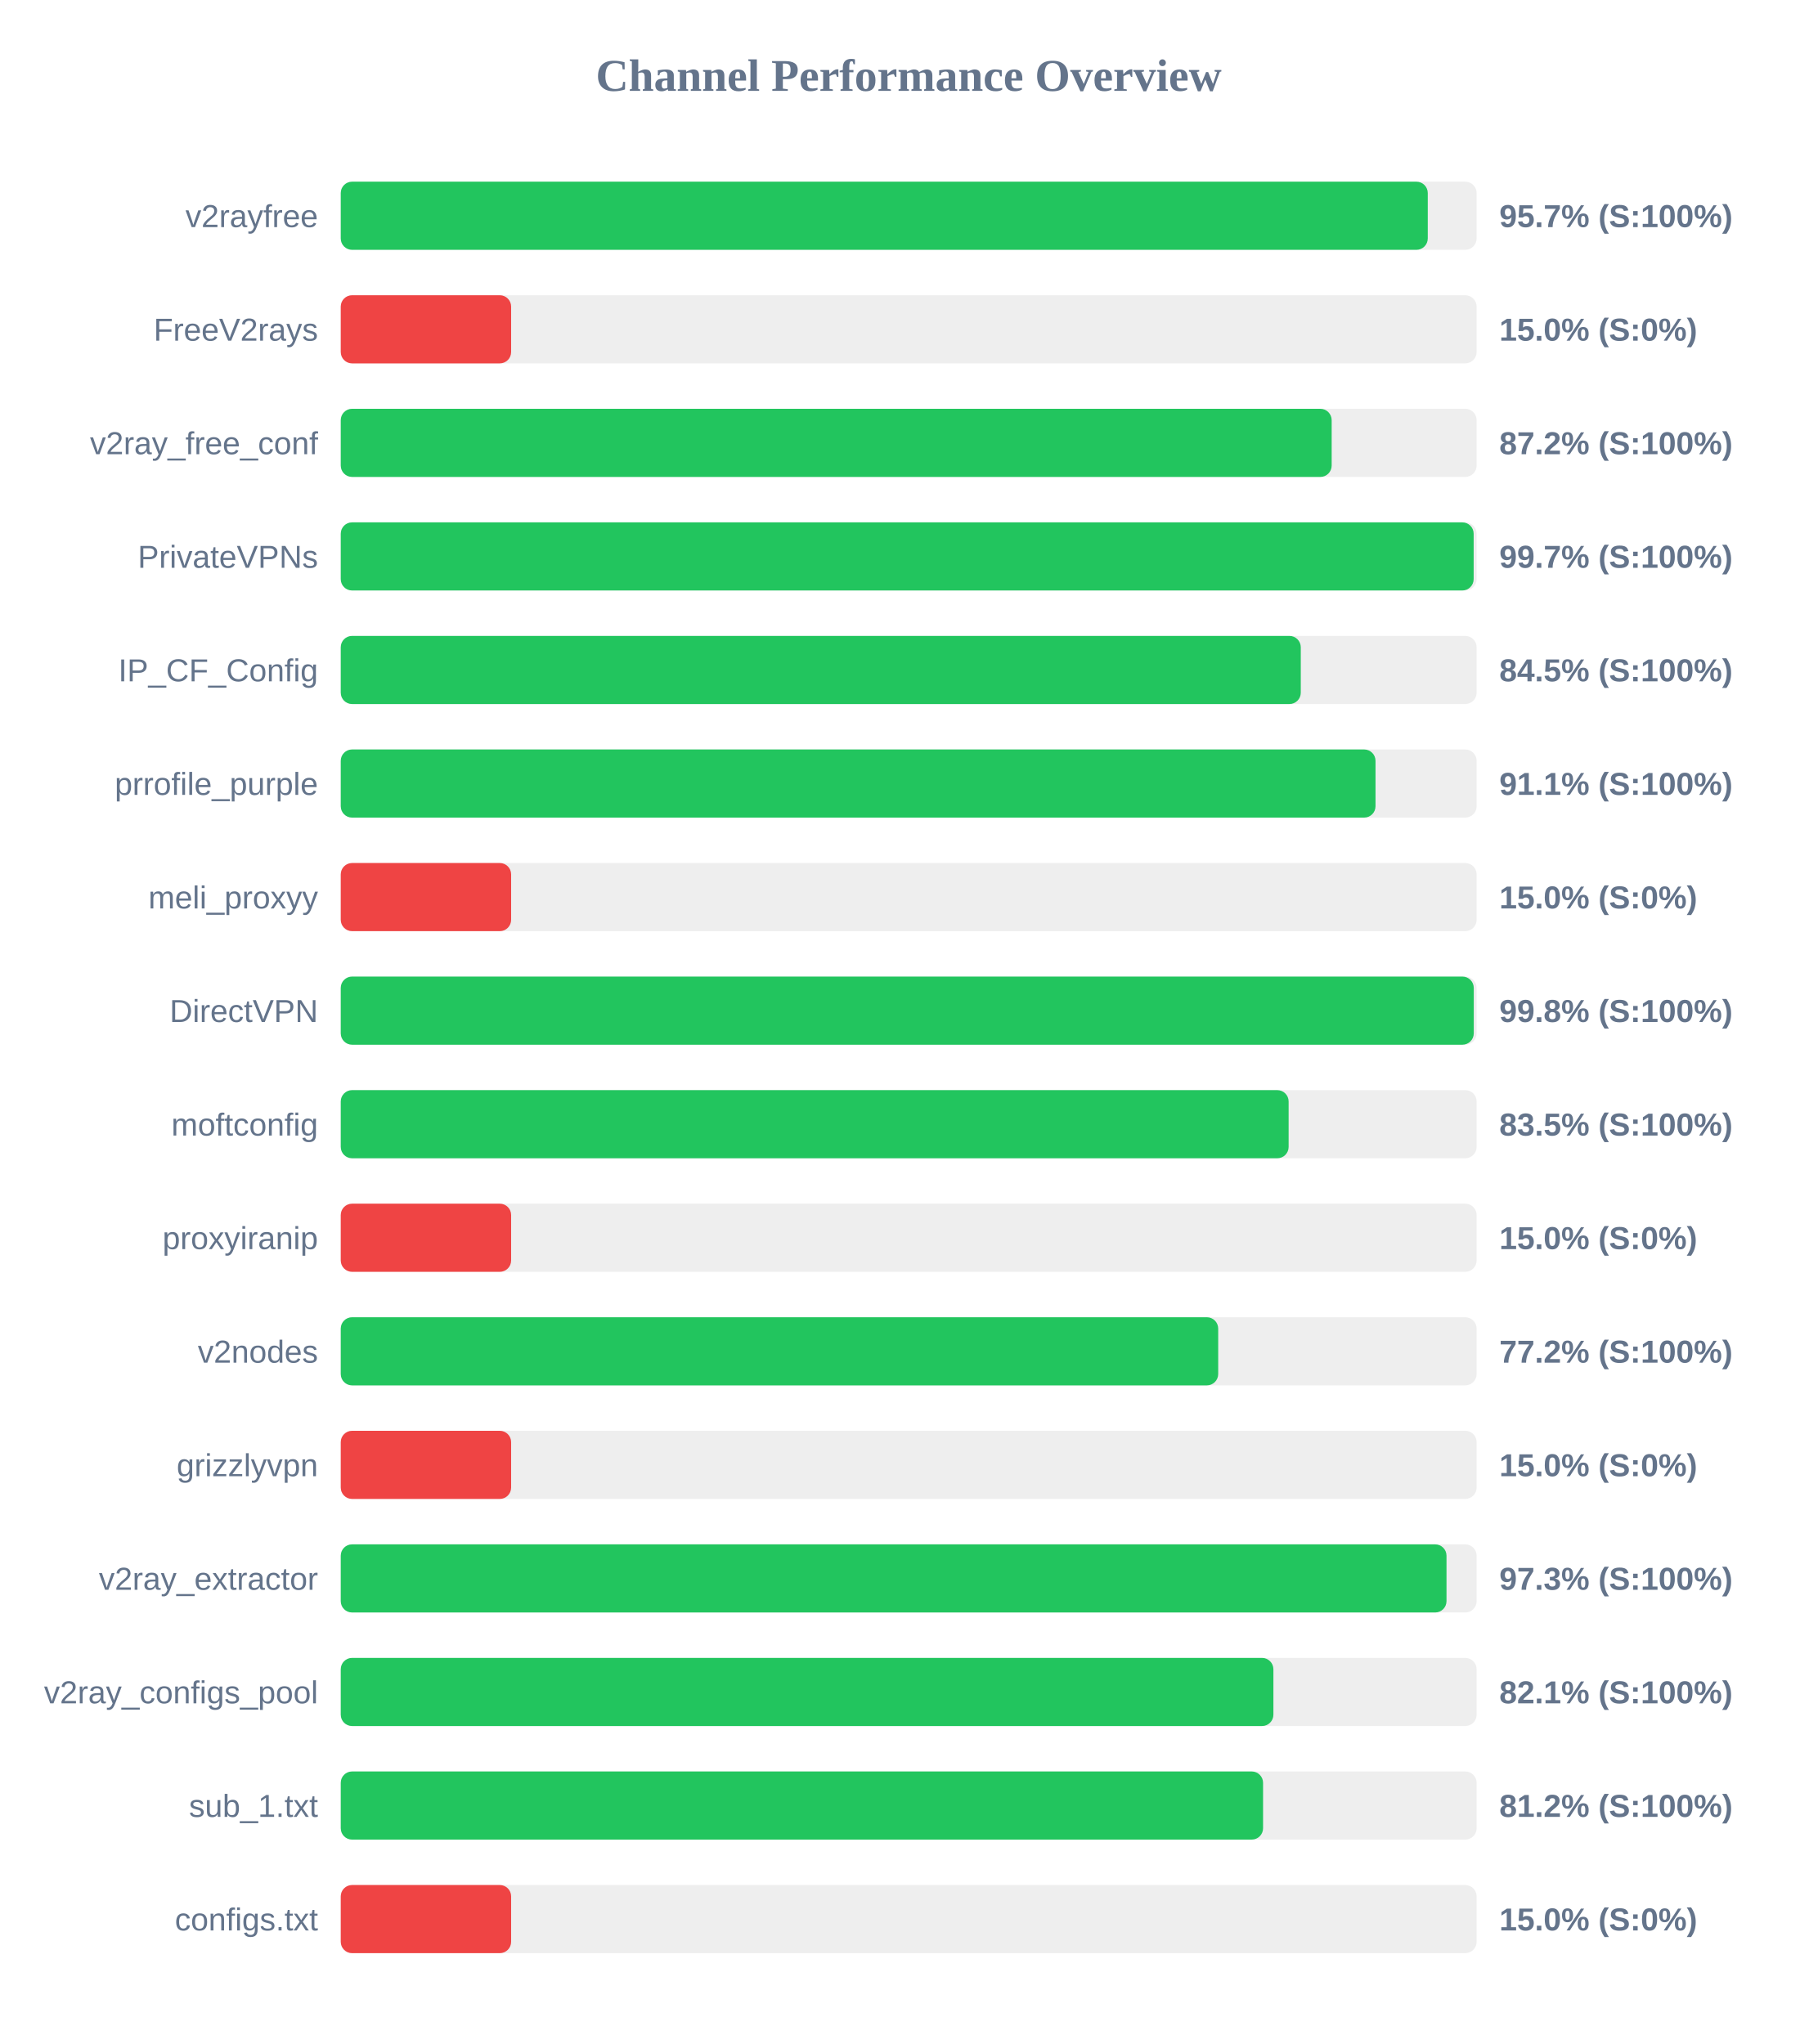
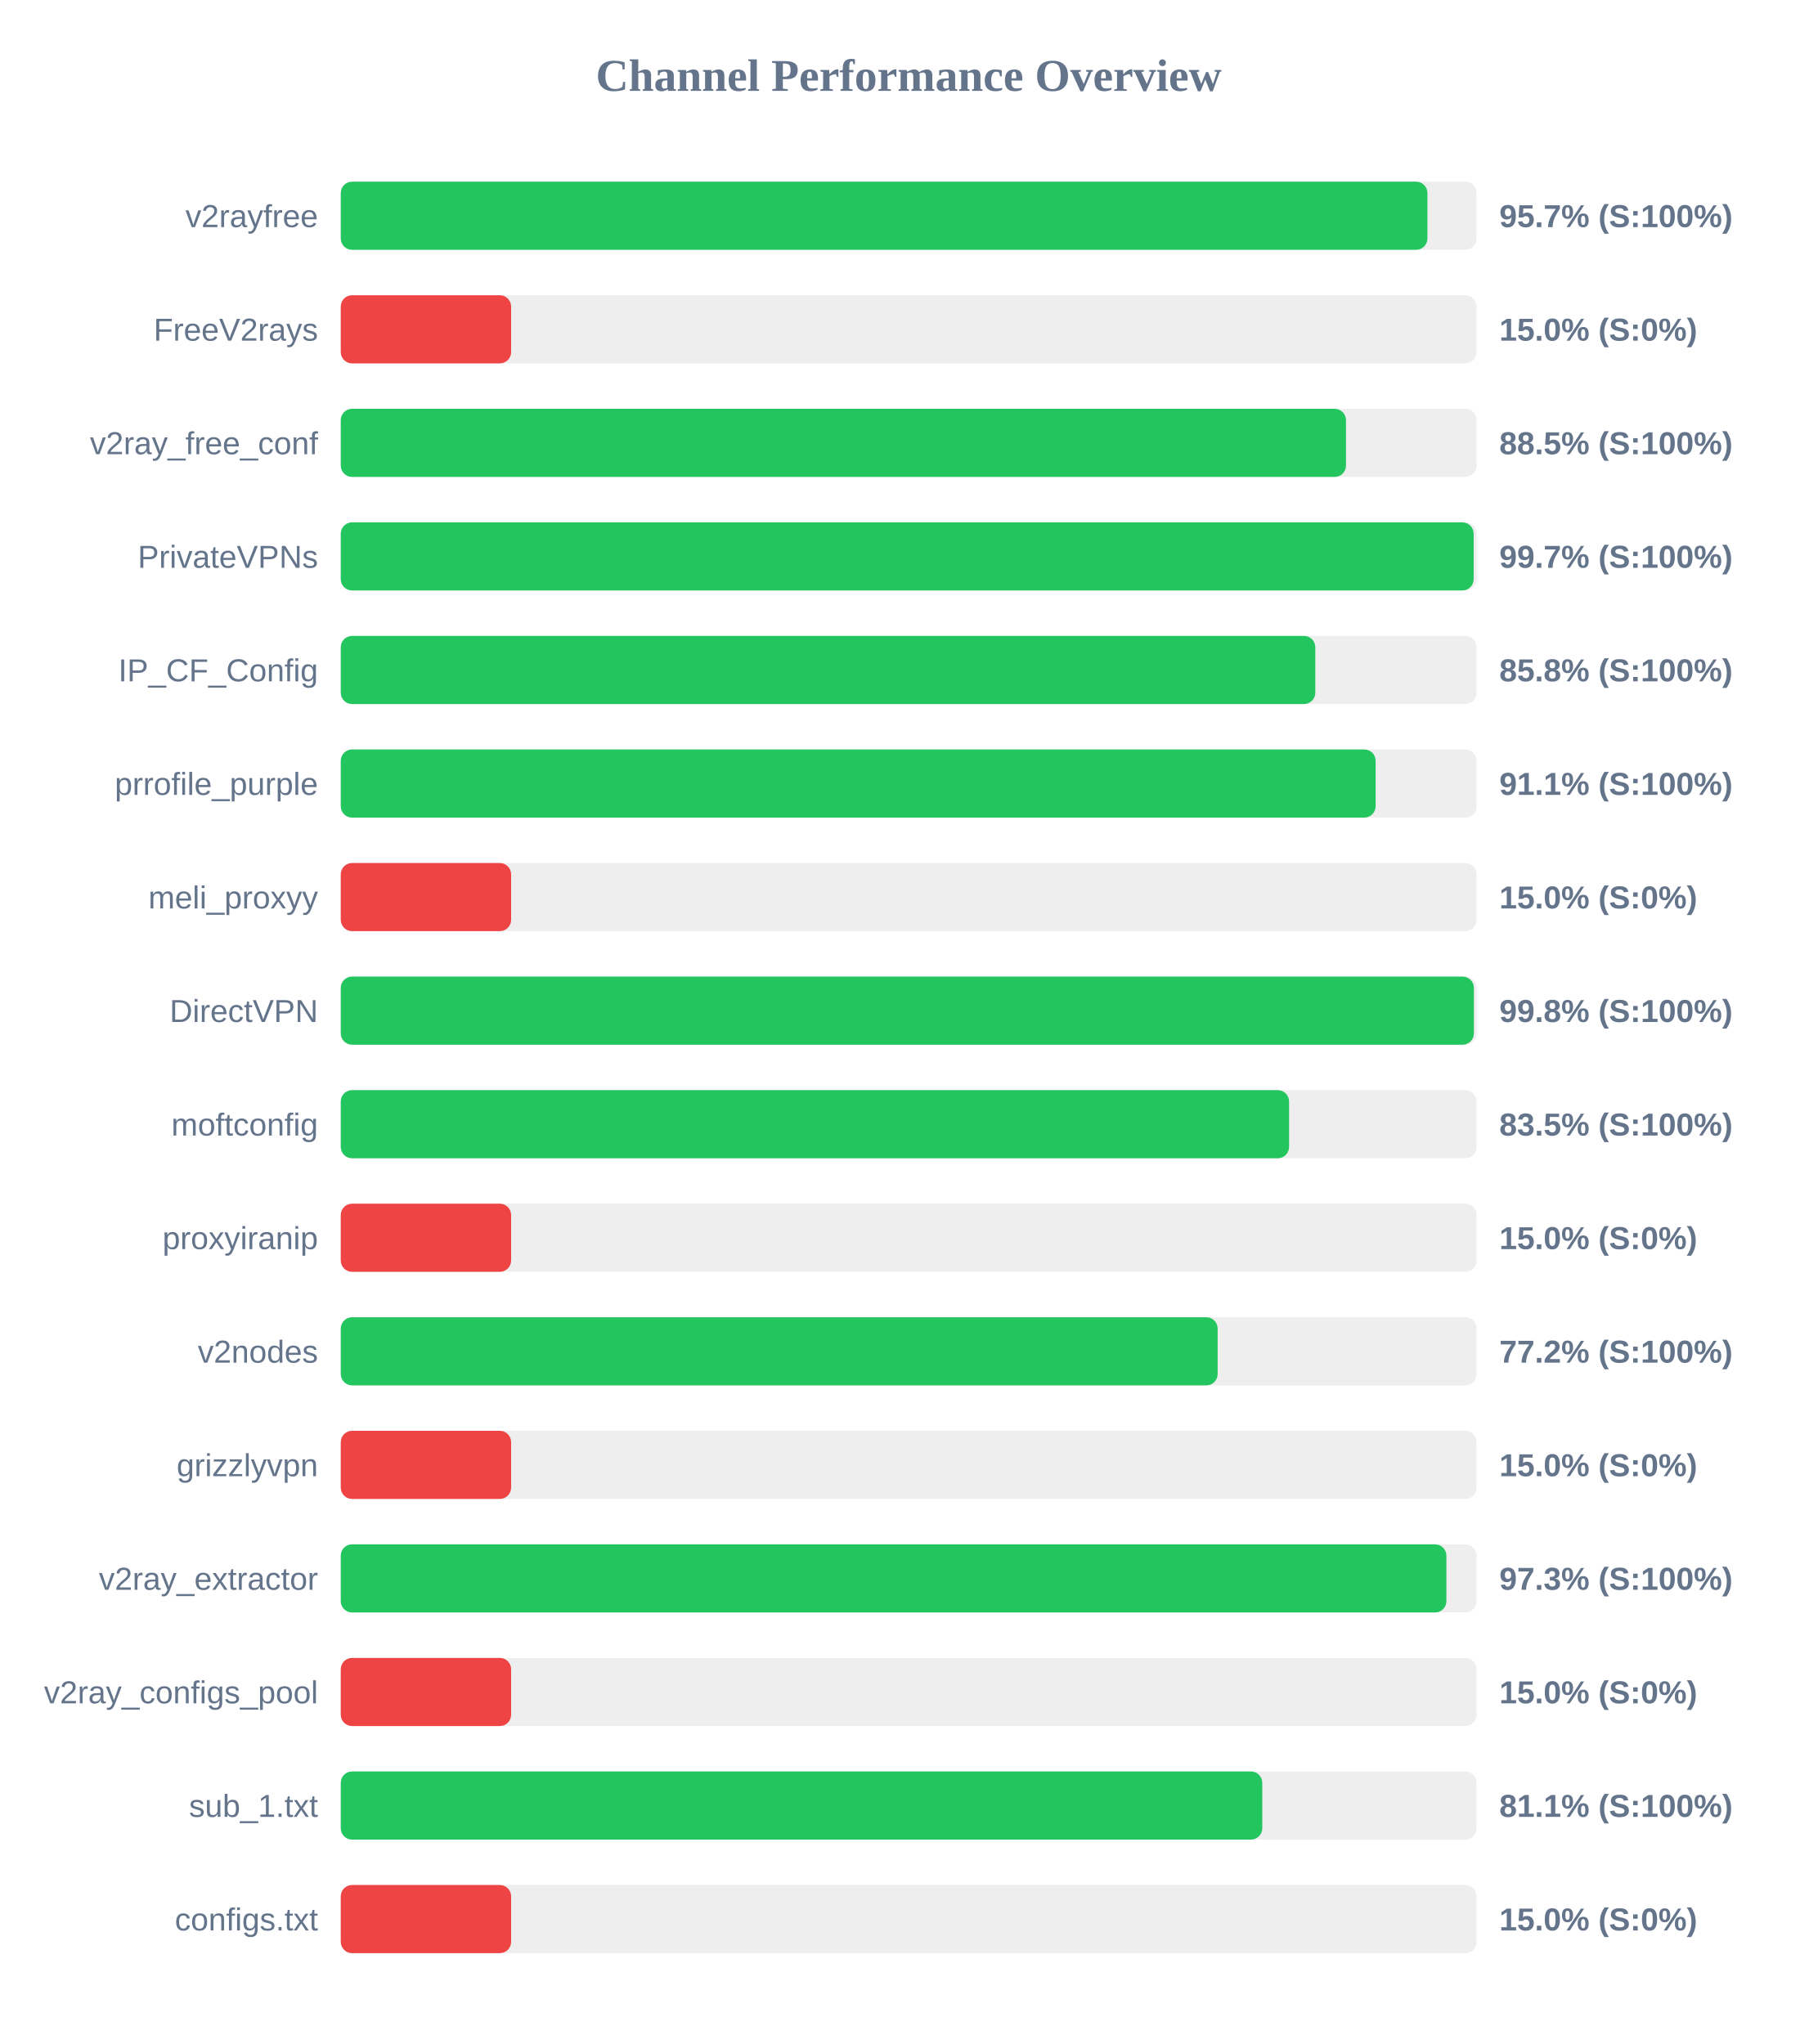
<svg xmlns="http://www.w3.org/2000/svg" width="800" height="900" version="1.1">
  <style>
        .row { font: 14px Arial; fill: #64748b; }
        .score { font: bold 14px Arial; fill: #64748b; }
    </style>
  <text x="400" y="40" text-anchor="middle" font-size="20px" font-weight="bold" fill="#64748b">Channel Performance Overview</text>
  <rect x="150" y="80" width="500" height="30" fill="#eee" rx="5" />
-   <rect x="150" y="80" width="478.5" height="30" fill="#22c55e" rx="5" />
+   <rect x="150" y="80" width="478.35" height="30" fill="#22c55e" rx="5" />
  <text x="140" y="100" text-anchor="end" class="row">v2rayfree</text>
  <text x="660" y="100" text-anchor="start" class="score">95.7% (S:100%)</text>
  <rect x="150" y="130" width="500" height="30" fill="#eee" rx="5" />
  <rect x="150" y="130" width="75.0" height="30" fill="#ef4444" rx="5" />
  <text x="140" y="150" text-anchor="end" class="row">FreeV2rays</text>
  <text x="660" y="150" text-anchor="start" class="score">15.0% (S:0%)</text>
  <rect x="150" y="180" width="500" height="30" fill="#eee" rx="5" />
-   <rect x="150" y="180" width="436.2" height="30" fill="#22c55e" rx="5" />
+   <rect x="150" y="180" width="442.5" height="30" fill="#22c55e" rx="5" />
  <text x="140" y="200" text-anchor="end" class="row">v2ray_free_conf</text>
-   <text x="660" y="200" text-anchor="start" class="score">87.2% (S:100%)</text>
+   <text x="660" y="200" text-anchor="start" class="score">88.5% (S:100%)</text>
  <rect x="150" y="230" width="500" height="30" fill="#eee" rx="5" />
  <rect x="150" y="230" width="498.7" height="30" fill="#22c55e" rx="5" />
  <text x="140" y="250" text-anchor="end" class="row">PrivateVPNs</text>
  <text x="660" y="250" text-anchor="start" class="score">99.7% (S:100%)</text>
  <rect x="150" y="280" width="500" height="30" fill="#eee" rx="5" />
-   <rect x="150" y="280" width="422.6" height="30" fill="#22c55e" rx="5" />
+   <rect x="150" y="280" width="429.0" height="30" fill="#22c55e" rx="5" />
  <text x="140" y="300" text-anchor="end" class="row">IP_CF_Config</text>
-   <text x="660" y="300" text-anchor="start" class="score">84.5% (S:100%)</text>
+   <text x="660" y="300" text-anchor="start" class="score">85.8% (S:100%)</text>
  <rect x="150" y="330" width="500" height="30" fill="#eee" rx="5" />
-   <rect x="150" y="330" width="455.5" height="30" fill="#22c55e" rx="5" />
+   <rect x="150" y="330" width="455.55" height="30" fill="#22c55e" rx="5" />
  <text x="140" y="350" text-anchor="end" class="row">prrofile_purple</text>
  <text x="660" y="350" text-anchor="start" class="score">91.1% (S:100%)</text>
  <rect x="150" y="380" width="500" height="30" fill="#eee" rx="5" />
  <rect x="150" y="380" width="75.0" height="30" fill="#ef4444" rx="5" />
  <text x="140" y="400" text-anchor="end" class="row">meli_proxyy</text>
  <text x="660" y="400" text-anchor="start" class="score">15.0% (S:0%)</text>
  <rect x="150" y="430" width="500" height="30" fill="#eee" rx="5" />
-   <rect x="150" y="430" width="498.75" height="30" fill="#22c55e" rx="5" />
+   <rect x="150" y="430" width="498.8" height="30" fill="#22c55e" rx="5" />
  <text x="140" y="450" text-anchor="end" class="row">DirectVPN</text>
  <text x="660" y="450" text-anchor="start" class="score">99.8% (S:100%)</text>
  <rect x="150" y="480" width="500" height="30" fill="#eee" rx="5" />
-   <rect x="150" y="480" width="417.25" height="30" fill="#22c55e" rx="5" />
+   <rect x="150" y="480" width="417.45" height="30" fill="#22c55e" rx="5" />
  <text x="140" y="500" text-anchor="end" class="row">moftconfig</text>
  <text x="660" y="500" text-anchor="start" class="score">83.5% (S:100%)</text>
  <rect x="150" y="530" width="500" height="30" fill="#eee" rx="5" />
  <rect x="150" y="530" width="75.0" height="30" fill="#ef4444" rx="5" />
  <text x="140" y="550" text-anchor="end" class="row">proxyiranip</text>
  <text x="660" y="550" text-anchor="start" class="score">15.0% (S:0%)</text>
  <rect x="150" y="580" width="500" height="30" fill="#eee" rx="5" />
-   <rect x="150" y="580" width="386.25" height="30" fill="#22c55e" rx="5" />
+   <rect x="150" y="580" width="386.0" height="30" fill="#22c55e" rx="5" />
  <text x="140" y="600" text-anchor="end" class="row">v2nodes</text>
  <text x="660" y="600" text-anchor="start" class="score">77.2% (S:100%)</text>
  <rect x="150" y="630" width="500" height="30" fill="#eee" rx="5" />
  <rect x="150" y="630" width="75.0" height="30" fill="#ef4444" rx="5" />
  <text x="140" y="650" text-anchor="end" class="row">grizzlyvpn</text>
  <text x="660" y="650" text-anchor="start" class="score">15.0% (S:0%)</text>
  <rect x="150" y="680" width="500" height="30" fill="#eee" rx="5" />
-   <rect x="150" y="680" width="486.75" height="30" fill="#22c55e" rx="5" />
+   <rect x="150" y="680" width="486.7" height="30" fill="#22c55e" rx="5" />
  <text x="140" y="700" text-anchor="end" class="row">v2ray_extractor</text>
  <text x="660" y="700" text-anchor="start" class="score">97.3% (S:100%)</text>
  <rect x="150" y="730" width="500" height="30" fill="#eee" rx="5" />
-   <rect x="150" y="730" width="410.55" height="30" fill="#22c55e" rx="5" />
+   <rect x="150" y="730" width="75.0" height="30" fill="#ef4444" rx="5" />
  <text x="140" y="750" text-anchor="end" class="row">v2ray_configs_pool</text>
-   <text x="660" y="750" text-anchor="start" class="score">82.1% (S:100%)</text>
+   <text x="660" y="750" text-anchor="start" class="score">15.0% (S:0%)</text>
  <rect x="150" y="780" width="500" height="30" fill="#eee" rx="5" />
-   <rect x="150" y="780" width="406.0" height="30" fill="#22c55e" rx="5" />
+   <rect x="150" y="780" width="405.65" height="30" fill="#22c55e" rx="5" />
  <text x="140" y="800" text-anchor="end" class="row">sub_1.txt</text>
-   <text x="660" y="800" text-anchor="start" class="score">81.2% (S:100%)</text>
+   <text x="660" y="800" text-anchor="start" class="score">81.1% (S:100%)</text>
  <rect x="150" y="830" width="500" height="30" fill="#eee" rx="5" />
  <rect x="150" y="830" width="75.0" height="30" fill="#ef4444" rx="5" />
  <text x="140" y="850" text-anchor="end" class="row">configs.txt</text>
  <text x="660" y="850" text-anchor="start" class="score">15.0% (S:0%)</text>
</svg>
